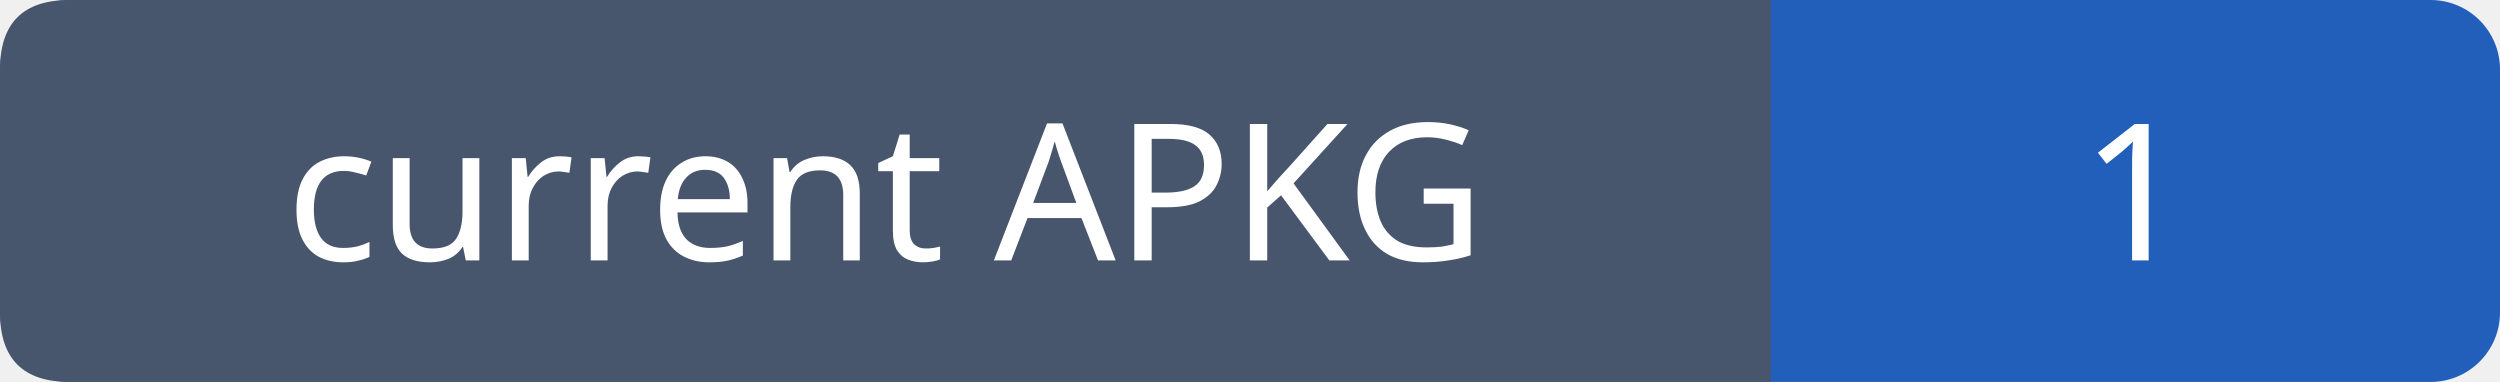
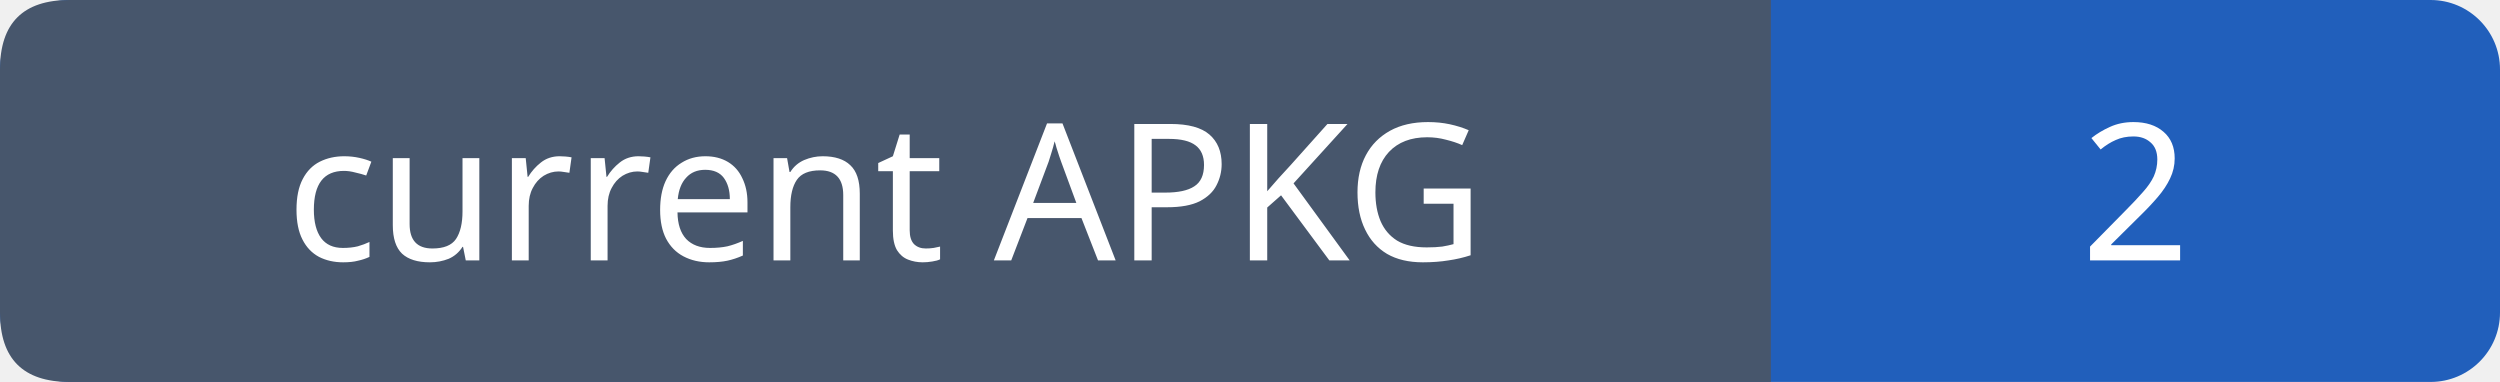
- <svg xmlns="http://www.w3.org/2000/svg" width="144" height="22" role="img" aria-label="current APKG: 1">
+ <svg xmlns="http://www.w3.org/2000/svg" width="144" height="22" role="img" aria-label="current APKG: 2">
  <rect width="144" height="22" rx="4" fill="#215fbb" />
  <path fill="#47566c" d="M4 0h98v22H4q-4 0-4-4V4q0-4 4-4" />
  <g font-family="Verdana,sans-serif" font-size="11" fill="white" text-anchor="middle">
    <text x="51.0" y="15">current APKG</text>
-     <text x="123.0" y="15">1</text>
+     <text x="123.0" y="15">2</text>
  </g>
</svg>
